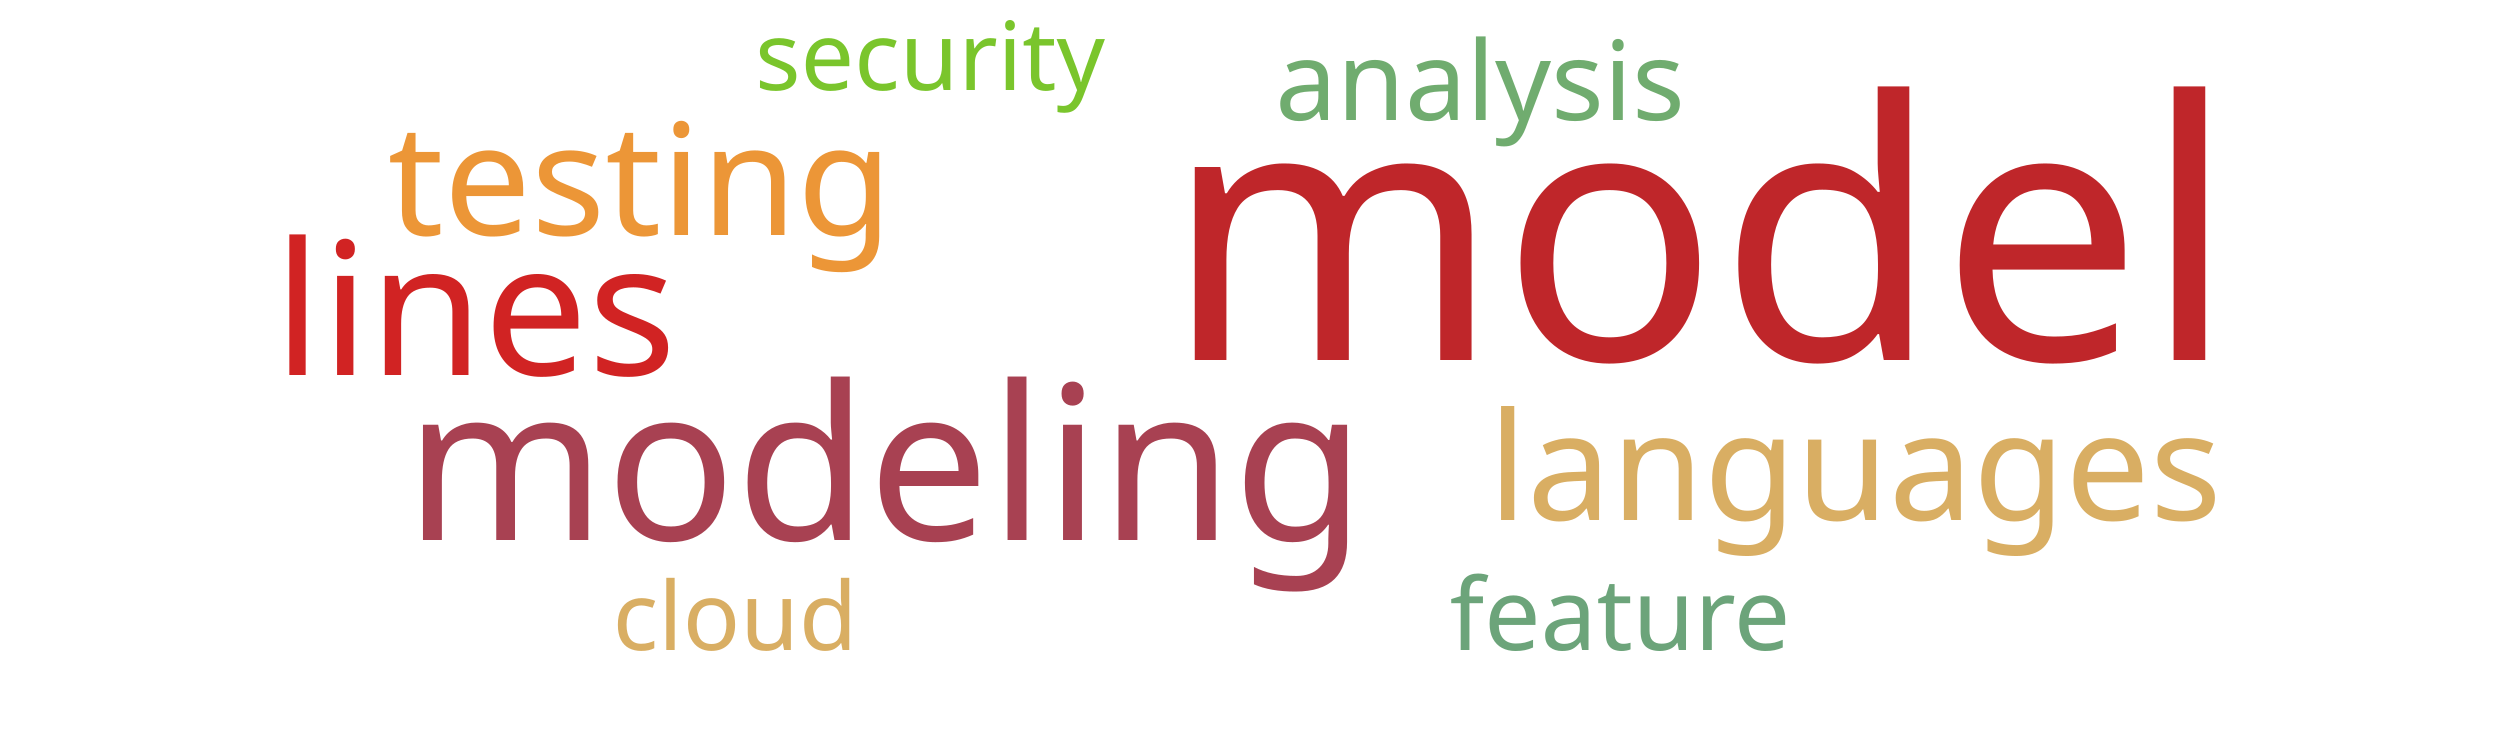
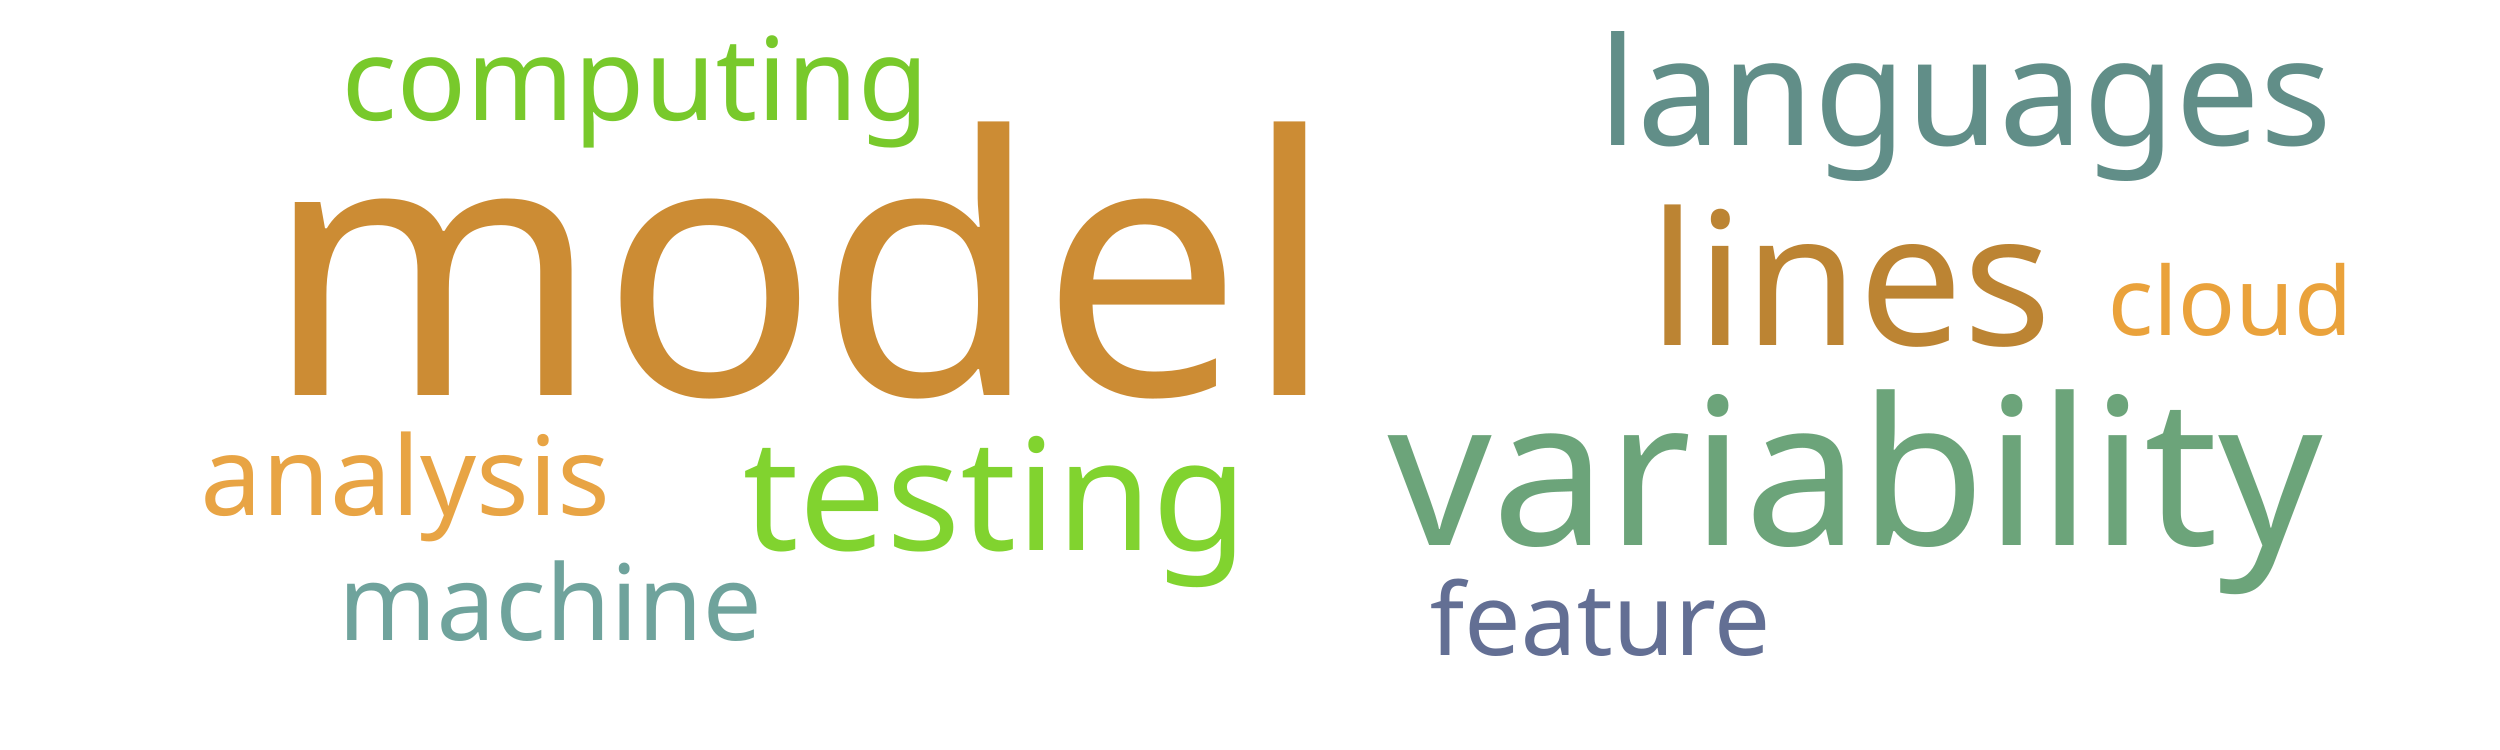
<svg xmlns="http://www.w3.org/2000/svg" width="500" height="150">
  <g transform="translate(250, 75)">
-     <text text-anchor="middle" style="font-family: Impact; font-size: 72px; fill: #bf262a" transform="translate(90,-3)rotate(0)">model</text>
-     <text text-anchor="middle" style="font-family: Impact; font-size: 43px; fill: #a84152" transform="translate(-73,33)rotate(0)">modeling</text>
-     <text text-anchor="middle" style="font-family: Impact; font-size: 37px; fill: #d12323" transform="translate(-155,0)rotate(0)">lines</text>
-     <text text-anchor="middle" style="font-family: Impact; font-size: 31px; fill: #ec9637" transform="translate(-122,-28)rotate(0)">testing</text>
-     <text text-anchor="middle" style="font-family: Impact; font-size: 30px; fill: #d9ae63" transform="translate(121,29)rotate(0)">languages</text>
-     <text text-anchor="middle" style="font-family: Impact; font-size: 22px; fill: #70ac6f" transform="translate(46,-51)rotate(0)">analysis</text>
-     <text text-anchor="middle" style="font-family: Impact; font-size: 20px; fill: #6ca47a" transform="translate(74,55)rotate(0)">feature</text>
-     <text text-anchor="middle" style="font-family: Impact; font-size: 19px; fill: #d9ae63" transform="translate(-103,55)rotate(0)">cloud</text>
-     <text text-anchor="middle" style="font-family: Impact; font-size: 19px; fill: #7ac52c" transform="translate(-64,-57)rotate(0)">security</text>
+     <text text-anchor="middle" style="font-family: Impact; font-size: 72px; fill: #cc8c34" transform="translate(-90,4)rotate(0)">model</text>
+     <text text-anchor="middle" style="font-family: Impact; font-size: 41px; fill: #6ca47a" transform="translate(121,34)rotate(0)">variability</text>
+     <text text-anchor="middle" style="font-family: Impact; font-size: 37px; fill: #bc8433" transform="translate(120,-6)rotate(0)">lines</text>
+     <text text-anchor="middle" style="font-family: Impact; font-size: 31px; fill: #81d32f" transform="translate(-51,35)rotate(0)">testing</text>
+     <text text-anchor="middle" style="font-family: Impact; font-size: 30px; fill: #618e88" transform="translate(143,-46)rotate(0)">languages</text>
+     <text text-anchor="middle" style="font-family: Impact; font-size: 23px; fill: #78c92b" transform="translate(-123,-51)rotate(0)">computing</text>
+     <text text-anchor="middle" style="font-family: Impact; font-size: 22px; fill: #e8a444" transform="translate(-169,28)rotate(0)">analysis</text>
+     <text text-anchor="middle" style="font-family: Impact; font-size: 21px; fill: #6fa39c" transform="translate(-140,53)rotate(0)">machine</text>
+     <text text-anchor="middle" style="font-family: Impact; font-size: 20px; fill: #636f94" transform="translate(70,56)rotate(0)">feature</text>
+     <text text-anchor="middle" style="font-family: Impact; font-size: 19px; fill: #eaa23b" transform="translate(196,-8)rotate(0)">cloud</text>
  </g>
</svg>
